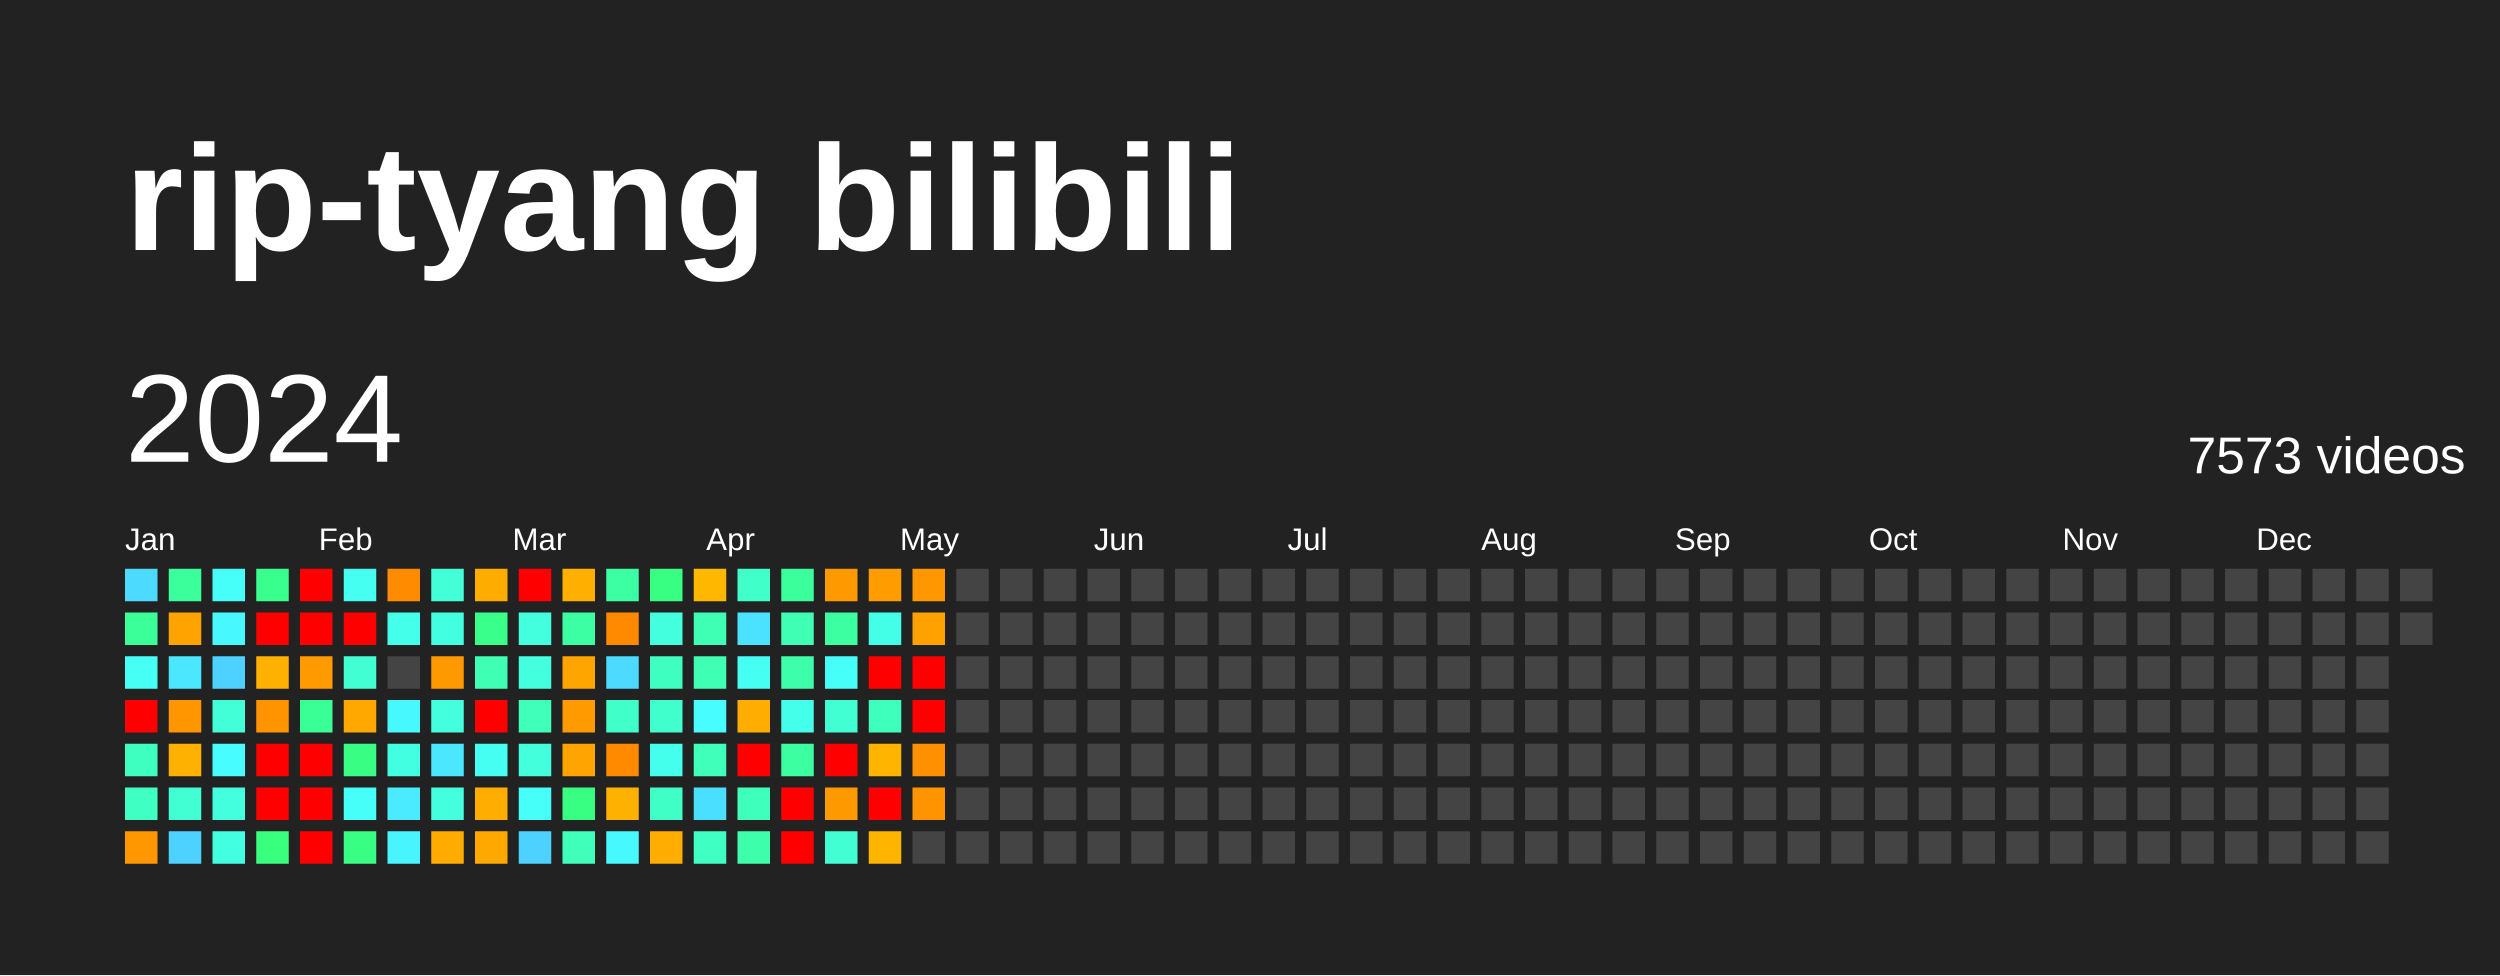
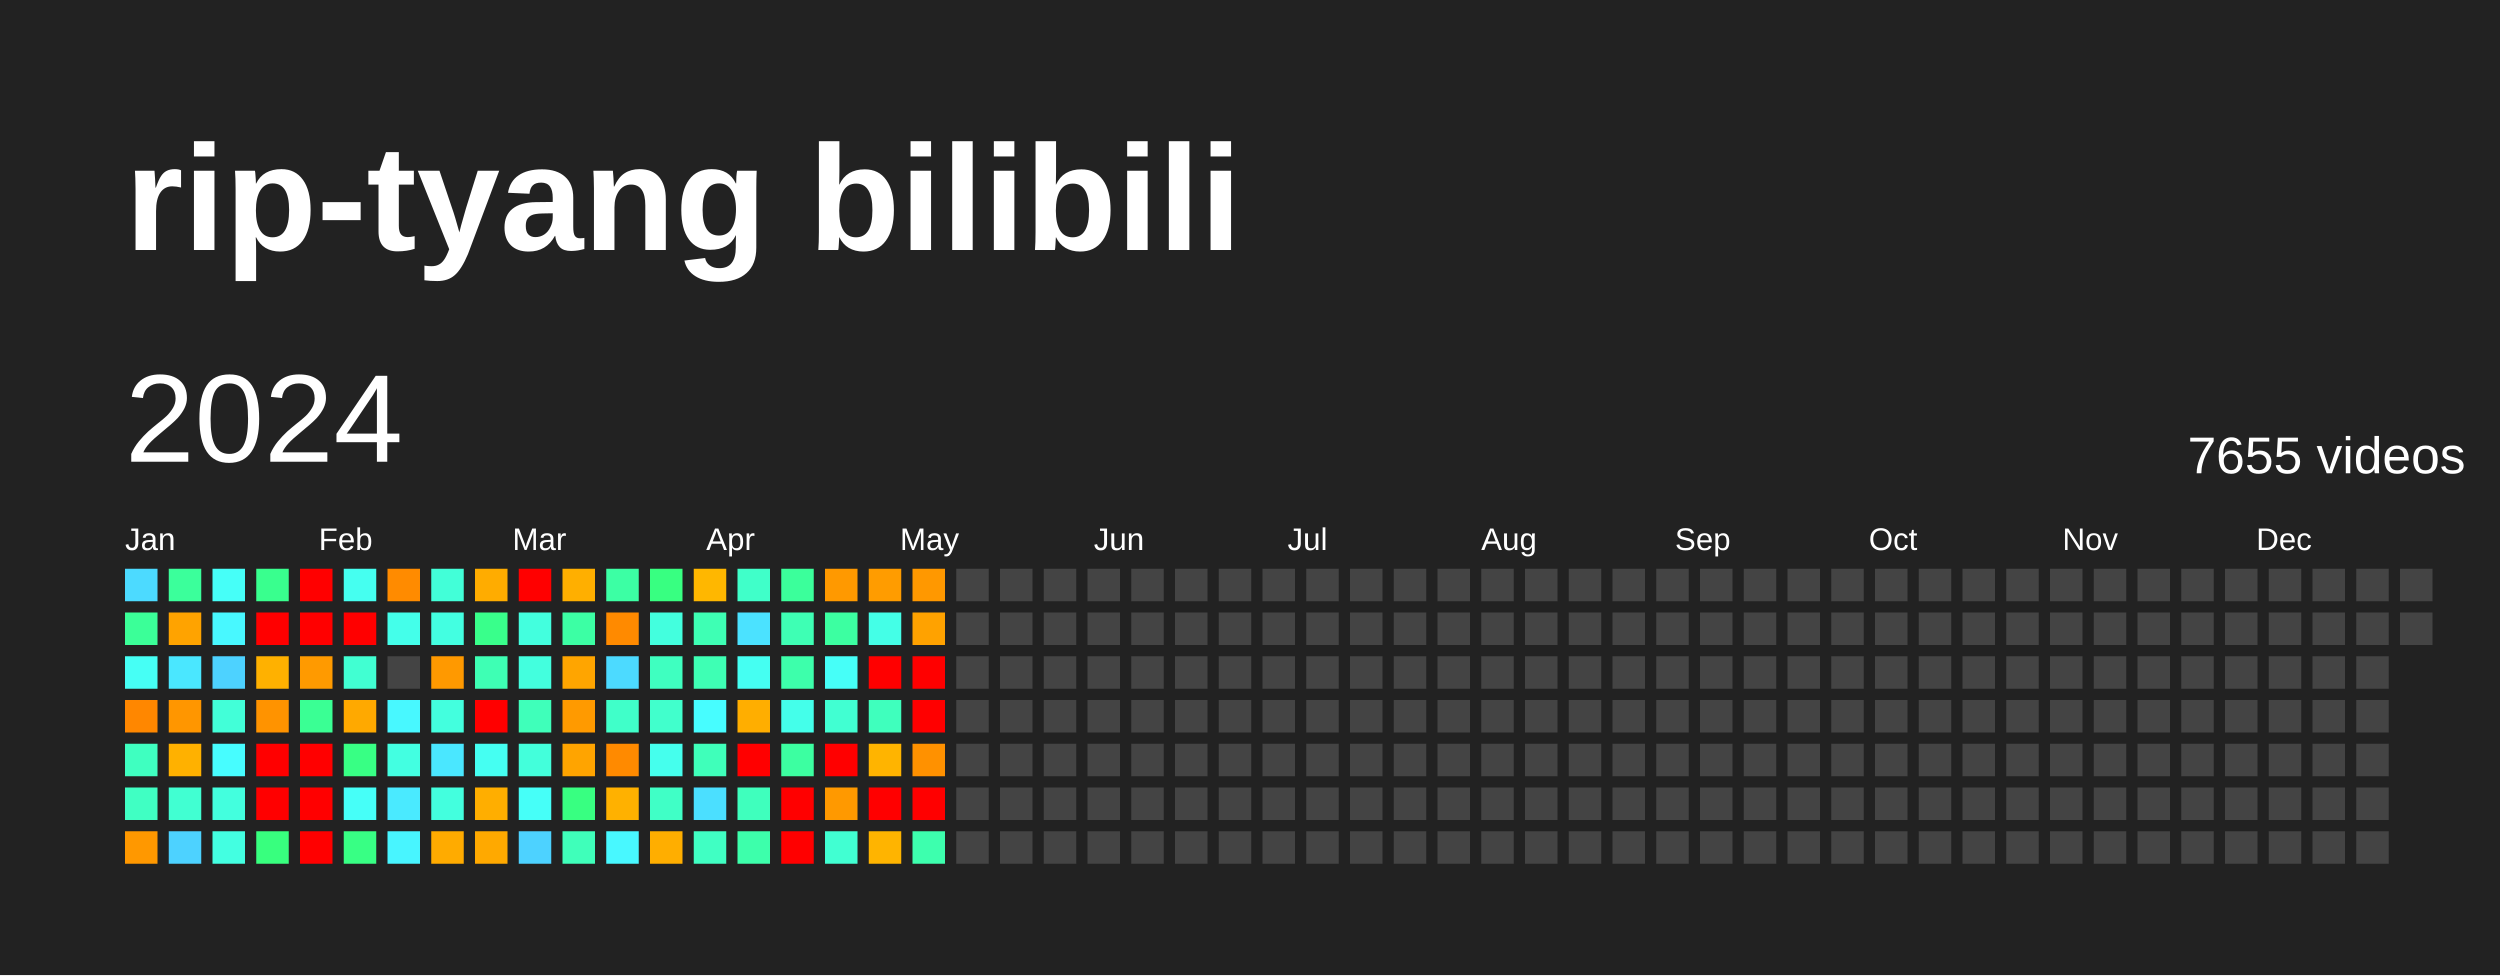
<svg xmlns="http://www.w3.org/2000/svg" baseProfile="full" height="78mm" version="1.1" viewBox="0,0,200,78" width="200mm">
  <defs />
  <rect fill="#222222" height="78" width="200" x="0" y="0" />
  <text fill="#FFFFFF" style="font-size:12px; font-family:Arial; font-weight:bold;" x="10" y="20">rip-tyang bilibili</text>
  <text dominant-baseline="hanging" fill="#FFFFFF" style="font-size:10.0px; font-family:Arial;" x="10" y="30">2024</text>
-   <text dominant-baseline="hanging" fill="#FFFFFF" style="font-size:4.125px; font-family:Arial;" x="175" y="35">7573 videos</text>
+   <text dominant-baseline="hanging" fill="#FFFFFF" style="font-size:4.125px; font-family:Arial;" x="175" y="35">7655 videos</text>
  <text fill="#FFFFFF" style="font-size:2.5px; font-family:Arial" x="10.0" y="44">Jan</text>
  <text fill="#FFFFFF" style="font-size:2.5px; font-family:Arial" x="25.5" y="44">Feb</text>
  <text fill="#FFFFFF" style="font-size:2.5px; font-family:Arial" x="41.0" y="44">Mar</text>
  <text fill="#FFFFFF" style="font-size:2.5px; font-family:Arial" x="56.5" y="44">Apr</text>
  <text fill="#FFFFFF" style="font-size:2.5px; font-family:Arial" x="72.0" y="44">May</text>
  <text fill="#FFFFFF" style="font-size:2.5px; font-family:Arial" x="87.5" y="44">Jun</text>
  <text fill="#FFFFFF" style="font-size:2.5px; font-family:Arial" x="103.0" y="44">Jul</text>
  <text fill="#FFFFFF" style="font-size:2.5px; font-family:Arial" x="118.5" y="44">Aug</text>
  <text fill="#FFFFFF" style="font-size:2.5px; font-family:Arial" x="134.0" y="44">Sep</text>
  <text fill="#FFFFFF" style="font-size:2.5px; font-family:Arial" x="149.5" y="44">Oct</text>
  <text fill="#FFFFFF" style="font-size:2.5px; font-family:Arial" x="165.0" y="44">Nov</text>
  <text fill="#FFFFFF" style="font-size:2.5px; font-family:Arial" x="180.5" y="44">Dec</text>
  <rect fill="#4cdaff" height="2.6" width="2.6" x="10.0" y="45.5" />
  <rect fill="#3bff98" height="2.6" width="2.6" x="10.0" y="49.0" />
  <rect fill="#46fff5" height="2.6" width="2.6" x="10.0" y="52.5" />
-   <rect fill="red" height="2.6" width="2.6" x="10.0" y="56.0" />
+   <rect fill="#ff8700" height="2.6" width="2.6" x="10.0" y="56.0" />
  <rect fill="#3fffc0" height="2.6" width="2.6" x="10.0" y="59.5" />
  <rect fill="#40ffc3" height="2.6" width="2.6" x="10.0" y="63.0" />
  <rect fill="#ff9800" height="2.6" width="2.6" x="10.0" y="66.5" />
  <rect fill="#3bff9b" height="2.6" width="2.6" x="13.5" y="45.5" />
  <rect fill="#ffa300" height="2.6" width="2.6" x="13.5" y="49.0" />
  <rect fill="#4ae7ff" height="2.6" width="2.6" x="13.5" y="52.5" />
  <rect fill="#ff9600" height="2.6" width="2.6" x="13.5" y="56.0" />
  <rect fill="#ffb100" height="2.6" width="2.6" x="13.5" y="59.5" />
  <rect fill="#41ffd2" height="2.6" width="2.6" x="13.5" y="63.0" />
  <rect fill="#4dd2ff" height="2.6" width="2.6" x="13.5" y="66.5" />
  <rect fill="#46fff8" height="2.6" width="2.6" x="17.0" y="45.5" />
  <rect fill="#48f8ff" height="2.6" width="2.6" x="17.0" y="49.0" />
  <rect fill="#4dd2ff" height="2.6" width="2.6" x="17.0" y="52.5" />
  <rect fill="#42ffd8" height="2.6" width="2.6" x="17.0" y="56.0" />
  <rect fill="#47fdff" height="2.6" width="2.6" x="17.0" y="59.5" />
  <rect fill="#43ffde" height="2.6" width="2.6" x="17.0" y="63.0" />
  <rect fill="#43ffe1" height="2.6" width="2.6" x="17.0" y="66.5" />
  <rect fill="#39ff8e" height="2.6" width="2.6" x="20.5" y="45.5" />
  <rect fill="red" height="2.6" width="2.6" x="20.5" y="49.0" />
  <rect fill="#ffb100" height="2.6" width="2.6" x="20.5" y="52.5" />
  <rect fill="#ff9300" height="2.6" width="2.6" x="20.5" y="56.0" />
  <rect fill="red" height="2.6" width="2.6" x="20.5" y="59.5" />
  <rect fill="red" height="2.6" width="2.6" x="20.5" y="63.0" />
  <rect fill="#38ff7e" height="2.6" width="2.6" x="20.5" y="66.5" />
  <rect fill="red" height="2.6" width="2.6" x="24.0" y="45.5" />
  <rect fill="red" height="2.6" width="2.6" x="24.0" y="49.0" />
  <rect fill="#ff9a00" height="2.6" width="2.6" x="24.0" y="52.5" />
  <rect fill="#3aff94" height="2.6" width="2.6" x="24.0" y="56.0" />
  <rect fill="red" height="2.6" width="2.6" x="24.0" y="59.5" />
  <rect fill="red" height="2.6" width="2.6" x="24.0" y="63.0" />
  <rect fill="red" height="2.6" width="2.6" x="24.0" y="66.5" />
  <rect fill="#45fff0" height="2.6" width="2.6" x="27.5" y="45.5" />
  <rect fill="red" height="2.6" width="2.6" x="27.5" y="49.0" />
  <rect fill="#41ffd2" height="2.6" width="2.6" x="27.5" y="52.5" />
  <rect fill="#ffa900" height="2.6" width="2.6" x="27.5" y="56.0" />
  <rect fill="#38ff84" height="2.6" width="2.6" x="27.5" y="59.5" />
  <rect fill="#46fff8" height="2.6" width="2.6" x="27.5" y="63.0" />
  <rect fill="#38ff84" height="2.6" width="2.6" x="27.5" y="66.5" />
  <rect fill="#ff8b00" height="2.6" width="2.6" x="31.0" y="45.5" />
  <rect fill="#44ffea" height="2.6" width="2.6" x="31.0" y="49.0" />
  <rect fill="#444444" height="2.6" width="2.6" x="31.0" y="52.5" />
  <rect fill="#48f8ff" height="2.6" width="2.6" x="31.0" y="56.0" />
  <rect fill="#43ffe1" height="2.6" width="2.6" x="31.0" y="59.5" />
  <rect fill="#4aeaff" height="2.6" width="2.6" x="31.0" y="63.0" />
  <rect fill="#48f5ff" height="2.6" width="2.6" x="31.0" y="66.5" />
  <rect fill="#42ffd8" height="2.6" width="2.6" x="34.5" y="45.5" />
  <rect fill="#43ffe1" height="2.6" width="2.6" x="34.5" y="49.0" />
  <rect fill="#ff9900" height="2.6" width="2.6" x="34.5" y="52.5" />
  <rect fill="#43ffde" height="2.6" width="2.6" x="34.5" y="56.0" />
  <rect fill="#4ae7ff" height="2.6" width="2.6" x="34.5" y="59.5" />
  <rect fill="#43ffde" height="2.6" width="2.6" x="34.5" y="63.0" />
  <rect fill="#ffab00" height="2.6" width="2.6" x="34.5" y="66.5" />
  <rect fill="#ffac00" height="2.6" width="2.6" x="38.0" y="45.5" />
  <rect fill="#39ff8b" height="2.6" width="2.6" x="38.0" y="49.0" />
  <rect fill="#3effb4" height="2.6" width="2.6" x="38.0" y="52.5" />
  <rect fill="red" height="2.6" width="2.6" x="38.0" y="56.0" />
  <rect fill="#45fff2" height="2.6" width="2.6" x="38.0" y="59.5" />
  <rect fill="#ffae00" height="2.6" width="2.6" x="38.0" y="63.0" />
  <rect fill="#ffa900" height="2.6" width="2.6" x="38.0" y="66.5" />
  <rect fill="red" height="2.6" width="2.6" x="41.5" y="45.5" />
  <rect fill="#43ffde" height="2.6" width="2.6" x="41.5" y="49.0" />
  <rect fill="#43ffde" height="2.6" width="2.6" x="41.5" y="52.5" />
  <rect fill="#3fffba" height="2.6" width="2.6" x="41.5" y="56.0" />
  <rect fill="#43ffdb" height="2.6" width="2.6" x="41.5" y="59.5" />
  <rect fill="#46fff8" height="2.6" width="2.6" x="41.5" y="63.0" />
  <rect fill="#4dd2ff" height="2.6" width="2.6" x="41.5" y="66.5" />
  <rect fill="#ffaf00" height="2.6" width="2.6" x="45.0" y="45.5" />
  <rect fill="#3cffa4" height="2.6" width="2.6" x="45.0" y="49.0" />
  <rect fill="#ffa500" height="2.6" width="2.6" x="45.0" y="52.5" />
  <rect fill="#ff9a00" height="2.6" width="2.6" x="45.0" y="56.0" />
  <rect fill="#ffa400" height="2.6" width="2.6" x="45.0" y="59.5" />
  <rect fill="#38ff81" height="2.6" width="2.6" x="45.0" y="63.0" />
  <rect fill="#3fffba" height="2.6" width="2.6" x="45.0" y="66.5" />
  <rect fill="#3cffa4" height="2.6" width="2.6" x="48.5" y="45.5" />
  <rect fill="#ff8a00" height="2.6" width="2.6" x="48.5" y="49.0" />
  <rect fill="#4cdaff" height="2.6" width="2.6" x="48.5" y="52.5" />
  <rect fill="#40ffc9" height="2.6" width="2.6" x="48.5" y="56.0" />
  <rect fill="#ff8a00" height="2.6" width="2.6" x="48.5" y="59.5" />
  <rect fill="#ffb100" height="2.6" width="2.6" x="48.5" y="63.0" />
  <rect fill="#48f8ff" height="2.6" width="2.6" x="48.5" y="66.5" />
  <rect fill="#38ff81" height="2.6" width="2.6" x="52.0" y="45.5" />
  <rect fill="#43ffde" height="2.6" width="2.6" x="52.0" y="49.0" />
  <rect fill="#3fffc0" height="2.6" width="2.6" x="52.0" y="52.5" />
  <rect fill="#41ffcc" height="2.6" width="2.6" x="52.0" y="56.0" />
  <rect fill="#45ffed" height="2.6" width="2.6" x="52.0" y="59.5" />
  <rect fill="#40ffc6" height="2.6" width="2.6" x="52.0" y="63.0" />
  <rect fill="#ffae00" height="2.6" width="2.6" x="52.0" y="66.5" />
  <rect fill="#ffb700" height="2.6" width="2.6" x="55.5" y="45.5" />
  <rect fill="#3effb4" height="2.6" width="2.6" x="55.5" y="49.0" />
  <rect fill="#3effb4" height="2.6" width="2.6" x="55.5" y="52.5" />
  <rect fill="#47fdff" height="2.6" width="2.6" x="55.5" y="56.0" />
  <rect fill="#3fffba" height="2.6" width="2.6" x="55.5" y="59.5" />
  <rect fill="#4bdfff" height="2.6" width="2.6" x="55.5" y="63.0" />
  <rect fill="#40ffc3" height="2.6" width="2.6" x="55.5" y="66.5" />
  <rect fill="#40ffc9" height="2.6" width="2.6" x="59.0" y="45.5" />
  <rect fill="#4be2ff" height="2.6" width="2.6" x="59.0" y="49.0" />
  <rect fill="#45fff2" height="2.6" width="2.6" x="59.0" y="52.5" />
  <rect fill="#ffae00" height="2.6" width="2.6" x="59.0" y="56.0" />
  <rect fill="red" height="2.6" width="2.6" x="59.0" y="59.5" />
  <rect fill="#3fffbd" height="2.6" width="2.6" x="59.0" y="63.0" />
  <rect fill="#3dffab" height="2.6" width="2.6" x="59.0" y="66.5" />
  <rect fill="#3bff9b" height="2.6" width="2.6" x="62.5" y="45.5" />
  <rect fill="#3effb4" height="2.6" width="2.6" x="62.5" y="49.0" />
  <rect fill="#3dffab" height="2.6" width="2.6" x="62.5" y="52.5" />
  <rect fill="#44ffea" height="2.6" width="2.6" x="62.5" y="56.0" />
  <rect fill="#3cffa1" height="2.6" width="2.6" x="62.5" y="59.5" />
  <rect fill="red" height="2.6" width="2.6" x="62.5" y="63.0" />
  <rect fill="red" height="2.6" width="2.6" x="62.5" y="66.5" />
  <rect fill="#ff9900" height="2.6" width="2.6" x="66.0" y="45.5" />
  <rect fill="#3cffa1" height="2.6" width="2.6" x="66.0" y="49.0" />
  <rect fill="#46fff8" height="2.6" width="2.6" x="66.0" y="52.5" />
  <rect fill="#41ffd2" height="2.6" width="2.6" x="66.0" y="56.0" />
  <rect fill="red" height="2.6" width="2.6" x="66.0" y="59.5" />
  <rect fill="#ff9900" height="2.6" width="2.6" x="66.0" y="63.0" />
  <rect fill="#41ffd2" height="2.6" width="2.6" x="66.0" y="66.5" />
  <rect fill="#ff9c00" height="2.6" width="2.6" x="69.5" y="45.5" />
  <rect fill="#44ffe7" height="2.6" width="2.6" x="69.5" y="49.0" />
  <rect fill="red" height="2.6" width="2.6" x="69.5" y="52.5" />
  <rect fill="#3fffbd" height="2.6" width="2.6" x="69.5" y="56.0" />
  <rect fill="#ffb400" height="2.6" width="2.6" x="69.5" y="59.5" />
  <rect fill="red" height="2.6" width="2.6" x="69.5" y="63.0" />
  <rect fill="#ffb400" height="2.6" width="2.6" x="69.5" y="66.5" />
  <rect fill="#ff9800" height="2.6" width="2.6" x="73.0" y="45.5" />
  <rect fill="#ffa200" height="2.6" width="2.6" x="73.0" y="49.0" />
  <rect fill="red" height="2.6" width="2.6" x="73.0" y="52.5" />
  <rect fill="red" height="2.6" width="2.6" x="73.0" y="56.0" />
  <rect fill="#ff9100" height="2.6" width="2.6" x="73.0" y="59.5" />
-   <rect fill="#ff9400" height="2.6" width="2.6" x="73.0" y="63.0" />
-   <rect fill="#444444" height="2.6" width="2.6" x="73.0" y="66.5" />
+   <rect fill="red" height="2.6" width="2.6" x="73.0" y="63.0" />
+   <rect fill="#3dffae" height="2.6" width="2.6" x="73.0" y="66.5" />
  <rect fill="#444444" height="2.6" width="2.6" x="76.5" y="45.5" />
  <rect fill="#444444" height="2.6" width="2.6" x="76.5" y="49.0" />
  <rect fill="#444444" height="2.6" width="2.6" x="76.5" y="52.5" />
  <rect fill="#444444" height="2.6" width="2.6" x="76.5" y="56.0" />
  <rect fill="#444444" height="2.6" width="2.6" x="76.5" y="59.5" />
  <rect fill="#444444" height="2.6" width="2.6" x="76.5" y="63.0" />
  <rect fill="#444444" height="2.6" width="2.6" x="76.5" y="66.5" />
  <rect fill="#444444" height="2.6" width="2.6" x="80.0" y="45.5" />
  <rect fill="#444444" height="2.6" width="2.6" x="80.0" y="49.0" />
  <rect fill="#444444" height="2.6" width="2.6" x="80.0" y="52.5" />
  <rect fill="#444444" height="2.6" width="2.6" x="80.0" y="56.0" />
  <rect fill="#444444" height="2.6" width="2.6" x="80.0" y="59.5" />
  <rect fill="#444444" height="2.6" width="2.6" x="80.0" y="63.0" />
  <rect fill="#444444" height="2.6" width="2.6" x="80.0" y="66.5" />
  <rect fill="#444444" height="2.6" width="2.6" x="83.5" y="45.5" />
  <rect fill="#444444" height="2.6" width="2.6" x="83.5" y="49.0" />
  <rect fill="#444444" height="2.6" width="2.6" x="83.5" y="52.5" />
  <rect fill="#444444" height="2.6" width="2.6" x="83.5" y="56.0" />
  <rect fill="#444444" height="2.6" width="2.6" x="83.5" y="59.5" />
  <rect fill="#444444" height="2.6" width="2.6" x="83.5" y="63.0" />
  <rect fill="#444444" height="2.6" width="2.6" x="83.5" y="66.5" />
  <rect fill="#444444" height="2.6" width="2.6" x="87.0" y="45.5" />
  <rect fill="#444444" height="2.6" width="2.6" x="87.0" y="49.0" />
  <rect fill="#444444" height="2.6" width="2.6" x="87.0" y="52.5" />
  <rect fill="#444444" height="2.6" width="2.6" x="87.0" y="56.0" />
  <rect fill="#444444" height="2.6" width="2.6" x="87.0" y="59.5" />
  <rect fill="#444444" height="2.6" width="2.6" x="87.0" y="63.0" />
  <rect fill="#444444" height="2.6" width="2.6" x="87.0" y="66.5" />
  <rect fill="#444444" height="2.6" width="2.6" x="90.5" y="45.5" />
  <rect fill="#444444" height="2.6" width="2.6" x="90.5" y="49.0" />
  <rect fill="#444444" height="2.6" width="2.6" x="90.5" y="52.5" />
  <rect fill="#444444" height="2.6" width="2.6" x="90.5" y="56.0" />
  <rect fill="#444444" height="2.6" width="2.6" x="90.5" y="59.5" />
  <rect fill="#444444" height="2.6" width="2.6" x="90.5" y="63.0" />
  <rect fill="#444444" height="2.6" width="2.6" x="90.5" y="66.5" />
  <rect fill="#444444" height="2.6" width="2.6" x="94.0" y="45.5" />
  <rect fill="#444444" height="2.6" width="2.6" x="94.0" y="49.0" />
  <rect fill="#444444" height="2.6" width="2.6" x="94.0" y="52.5" />
  <rect fill="#444444" height="2.6" width="2.6" x="94.0" y="56.0" />
  <rect fill="#444444" height="2.6" width="2.6" x="94.0" y="59.5" />
  <rect fill="#444444" height="2.6" width="2.6" x="94.0" y="63.0" />
  <rect fill="#444444" height="2.6" width="2.6" x="94.0" y="66.5" />
  <rect fill="#444444" height="2.6" width="2.6" x="97.5" y="45.5" />
  <rect fill="#444444" height="2.6" width="2.6" x="97.5" y="49.0" />
  <rect fill="#444444" height="2.6" width="2.6" x="97.5" y="52.5" />
  <rect fill="#444444" height="2.6" width="2.6" x="97.5" y="56.0" />
  <rect fill="#444444" height="2.6" width="2.6" x="97.5" y="59.5" />
  <rect fill="#444444" height="2.6" width="2.6" x="97.5" y="63.0" />
  <rect fill="#444444" height="2.6" width="2.6" x="97.5" y="66.5" />
  <rect fill="#444444" height="2.6" width="2.6" x="101.0" y="45.5" />
  <rect fill="#444444" height="2.6" width="2.6" x="101.0" y="49.0" />
  <rect fill="#444444" height="2.6" width="2.6" x="101.0" y="52.5" />
  <rect fill="#444444" height="2.6" width="2.6" x="101.0" y="56.0" />
  <rect fill="#444444" height="2.6" width="2.6" x="101.0" y="59.5" />
  <rect fill="#444444" height="2.6" width="2.6" x="101.0" y="63.0" />
  <rect fill="#444444" height="2.6" width="2.6" x="101.0" y="66.5" />
  <rect fill="#444444" height="2.6" width="2.6" x="104.5" y="45.5" />
  <rect fill="#444444" height="2.6" width="2.6" x="104.5" y="49.0" />
  <rect fill="#444444" height="2.6" width="2.6" x="104.5" y="52.5" />
  <rect fill="#444444" height="2.6" width="2.6" x="104.5" y="56.0" />
  <rect fill="#444444" height="2.6" width="2.6" x="104.5" y="59.5" />
  <rect fill="#444444" height="2.6" width="2.6" x="104.5" y="63.0" />
  <rect fill="#444444" height="2.6" width="2.6" x="104.5" y="66.5" />
  <rect fill="#444444" height="2.6" width="2.6" x="108.0" y="45.5" />
  <rect fill="#444444" height="2.6" width="2.6" x="108.0" y="49.0" />
  <rect fill="#444444" height="2.6" width="2.6" x="108.0" y="52.5" />
  <rect fill="#444444" height="2.6" width="2.6" x="108.0" y="56.0" />
  <rect fill="#444444" height="2.6" width="2.6" x="108.0" y="59.5" />
  <rect fill="#444444" height="2.6" width="2.6" x="108.0" y="63.0" />
  <rect fill="#444444" height="2.6" width="2.6" x="108.0" y="66.5" />
  <rect fill="#444444" height="2.6" width="2.6" x="111.5" y="45.5" />
  <rect fill="#444444" height="2.6" width="2.6" x="111.5" y="49.0" />
  <rect fill="#444444" height="2.6" width="2.6" x="111.5" y="52.5" />
  <rect fill="#444444" height="2.6" width="2.6" x="111.5" y="56.0" />
  <rect fill="#444444" height="2.6" width="2.6" x="111.5" y="59.5" />
  <rect fill="#444444" height="2.6" width="2.6" x="111.5" y="63.0" />
  <rect fill="#444444" height="2.6" width="2.6" x="111.5" y="66.5" />
  <rect fill="#444444" height="2.6" width="2.6" x="115.0" y="45.5" />
  <rect fill="#444444" height="2.6" width="2.6" x="115.0" y="49.0" />
  <rect fill="#444444" height="2.6" width="2.6" x="115.0" y="52.5" />
  <rect fill="#444444" height="2.6" width="2.6" x="115.0" y="56.0" />
  <rect fill="#444444" height="2.6" width="2.6" x="115.0" y="59.5" />
  <rect fill="#444444" height="2.6" width="2.6" x="115.0" y="63.0" />
  <rect fill="#444444" height="2.6" width="2.6" x="115.0" y="66.5" />
  <rect fill="#444444" height="2.6" width="2.6" x="118.5" y="45.5" />
  <rect fill="#444444" height="2.6" width="2.6" x="118.5" y="49.0" />
  <rect fill="#444444" height="2.6" width="2.6" x="118.5" y="52.5" />
  <rect fill="#444444" height="2.6" width="2.6" x="118.5" y="56.0" />
  <rect fill="#444444" height="2.6" width="2.6" x="118.5" y="59.5" />
  <rect fill="#444444" height="2.6" width="2.6" x="118.5" y="63.0" />
  <rect fill="#444444" height="2.6" width="2.6" x="118.5" y="66.5" />
  <rect fill="#444444" height="2.6" width="2.6" x="122.0" y="45.5" />
  <rect fill="#444444" height="2.6" width="2.6" x="122.0" y="49.0" />
  <rect fill="#444444" height="2.6" width="2.6" x="122.0" y="52.5" />
  <rect fill="#444444" height="2.6" width="2.6" x="122.0" y="56.0" />
  <rect fill="#444444" height="2.6" width="2.6" x="122.0" y="59.5" />
  <rect fill="#444444" height="2.6" width="2.6" x="122.0" y="63.0" />
  <rect fill="#444444" height="2.6" width="2.6" x="122.0" y="66.5" />
  <rect fill="#444444" height="2.6" width="2.6" x="125.5" y="45.5" />
  <rect fill="#444444" height="2.6" width="2.6" x="125.5" y="49.0" />
  <rect fill="#444444" height="2.6" width="2.6" x="125.5" y="52.5" />
  <rect fill="#444444" height="2.6" width="2.6" x="125.5" y="56.0" />
  <rect fill="#444444" height="2.6" width="2.6" x="125.5" y="59.5" />
  <rect fill="#444444" height="2.6" width="2.6" x="125.5" y="63.0" />
  <rect fill="#444444" height="2.6" width="2.6" x="125.5" y="66.5" />
  <rect fill="#444444" height="2.6" width="2.6" x="129.0" y="45.5" />
  <rect fill="#444444" height="2.6" width="2.6" x="129.0" y="49.0" />
  <rect fill="#444444" height="2.6" width="2.6" x="129.0" y="52.5" />
  <rect fill="#444444" height="2.6" width="2.6" x="129.0" y="56.0" />
  <rect fill="#444444" height="2.6" width="2.6" x="129.0" y="59.5" />
  <rect fill="#444444" height="2.6" width="2.6" x="129.0" y="63.0" />
  <rect fill="#444444" height="2.6" width="2.6" x="129.0" y="66.5" />
  <rect fill="#444444" height="2.6" width="2.6" x="132.5" y="45.5" />
  <rect fill="#444444" height="2.6" width="2.6" x="132.5" y="49.0" />
  <rect fill="#444444" height="2.6" width="2.6" x="132.5" y="52.5" />
  <rect fill="#444444" height="2.6" width="2.6" x="132.5" y="56.0" />
  <rect fill="#444444" height="2.6" width="2.6" x="132.5" y="59.5" />
  <rect fill="#444444" height="2.6" width="2.6" x="132.5" y="63.0" />
  <rect fill="#444444" height="2.6" width="2.6" x="132.5" y="66.5" />
  <rect fill="#444444" height="2.6" width="2.6" x="136.0" y="45.5" />
  <rect fill="#444444" height="2.6" width="2.6" x="136.0" y="49.0" />
  <rect fill="#444444" height="2.6" width="2.6" x="136.0" y="52.5" />
  <rect fill="#444444" height="2.6" width="2.6" x="136.0" y="56.0" />
  <rect fill="#444444" height="2.6" width="2.6" x="136.0" y="59.5" />
  <rect fill="#444444" height="2.6" width="2.6" x="136.0" y="63.0" />
  <rect fill="#444444" height="2.6" width="2.6" x="136.0" y="66.5" />
  <rect fill="#444444" height="2.6" width="2.6" x="139.5" y="45.5" />
  <rect fill="#444444" height="2.6" width="2.6" x="139.5" y="49.0" />
  <rect fill="#444444" height="2.6" width="2.6" x="139.5" y="52.5" />
  <rect fill="#444444" height="2.6" width="2.6" x="139.5" y="56.0" />
  <rect fill="#444444" height="2.6" width="2.6" x="139.5" y="59.5" />
  <rect fill="#444444" height="2.6" width="2.6" x="139.5" y="63.0" />
  <rect fill="#444444" height="2.6" width="2.6" x="139.5" y="66.5" />
  <rect fill="#444444" height="2.6" width="2.6" x="143.0" y="45.5" />
  <rect fill="#444444" height="2.6" width="2.6" x="143.0" y="49.0" />
  <rect fill="#444444" height="2.6" width="2.6" x="143.0" y="52.5" />
  <rect fill="#444444" height="2.6" width="2.6" x="143.0" y="56.0" />
  <rect fill="#444444" height="2.6" width="2.6" x="143.0" y="59.5" />
  <rect fill="#444444" height="2.6" width="2.6" x="143.0" y="63.0" />
  <rect fill="#444444" height="2.6" width="2.6" x="143.0" y="66.5" />
  <rect fill="#444444" height="2.6" width="2.6" x="146.5" y="45.5" />
  <rect fill="#444444" height="2.6" width="2.6" x="146.5" y="49.0" />
  <rect fill="#444444" height="2.6" width="2.6" x="146.5" y="52.5" />
  <rect fill="#444444" height="2.6" width="2.6" x="146.5" y="56.0" />
  <rect fill="#444444" height="2.6" width="2.6" x="146.5" y="59.5" />
  <rect fill="#444444" height="2.6" width="2.6" x="146.5" y="63.0" />
  <rect fill="#444444" height="2.6" width="2.6" x="146.5" y="66.5" />
  <rect fill="#444444" height="2.6" width="2.6" x="150.0" y="45.5" />
  <rect fill="#444444" height="2.6" width="2.6" x="150.0" y="49.0" />
  <rect fill="#444444" height="2.6" width="2.6" x="150.0" y="52.5" />
  <rect fill="#444444" height="2.6" width="2.6" x="150.0" y="56.0" />
  <rect fill="#444444" height="2.6" width="2.6" x="150.0" y="59.5" />
  <rect fill="#444444" height="2.6" width="2.6" x="150.0" y="63.0" />
  <rect fill="#444444" height="2.6" width="2.6" x="150.0" y="66.5" />
  <rect fill="#444444" height="2.6" width="2.6" x="153.5" y="45.5" />
  <rect fill="#444444" height="2.6" width="2.6" x="153.5" y="49.0" />
  <rect fill="#444444" height="2.6" width="2.6" x="153.5" y="52.5" />
  <rect fill="#444444" height="2.6" width="2.6" x="153.5" y="56.0" />
  <rect fill="#444444" height="2.6" width="2.6" x="153.5" y="59.5" />
  <rect fill="#444444" height="2.6" width="2.6" x="153.5" y="63.0" />
  <rect fill="#444444" height="2.6" width="2.6" x="153.5" y="66.5" />
  <rect fill="#444444" height="2.6" width="2.6" x="157.0" y="45.5" />
  <rect fill="#444444" height="2.6" width="2.6" x="157.0" y="49.0" />
  <rect fill="#444444" height="2.6" width="2.6" x="157.0" y="52.5" />
  <rect fill="#444444" height="2.6" width="2.6" x="157.0" y="56.0" />
  <rect fill="#444444" height="2.6" width="2.6" x="157.0" y="59.5" />
  <rect fill="#444444" height="2.6" width="2.6" x="157.0" y="63.0" />
  <rect fill="#444444" height="2.6" width="2.6" x="157.0" y="66.5" />
  <rect fill="#444444" height="2.6" width="2.6" x="160.5" y="45.5" />
  <rect fill="#444444" height="2.6" width="2.6" x="160.5" y="49.0" />
  <rect fill="#444444" height="2.6" width="2.6" x="160.5" y="52.5" />
  <rect fill="#444444" height="2.6" width="2.6" x="160.5" y="56.0" />
  <rect fill="#444444" height="2.6" width="2.6" x="160.5" y="59.5" />
  <rect fill="#444444" height="2.6" width="2.6" x="160.5" y="63.0" />
  <rect fill="#444444" height="2.6" width="2.6" x="160.5" y="66.5" />
  <rect fill="#444444" height="2.6" width="2.6" x="164.0" y="45.5" />
  <rect fill="#444444" height="2.6" width="2.6" x="164.0" y="49.0" />
  <rect fill="#444444" height="2.6" width="2.6" x="164.0" y="52.5" />
  <rect fill="#444444" height="2.6" width="2.6" x="164.0" y="56.0" />
  <rect fill="#444444" height="2.6" width="2.6" x="164.0" y="59.5" />
  <rect fill="#444444" height="2.6" width="2.6" x="164.0" y="63.0" />
  <rect fill="#444444" height="2.6" width="2.6" x="164.0" y="66.5" />
  <rect fill="#444444" height="2.6" width="2.6" x="167.5" y="45.5" />
  <rect fill="#444444" height="2.6" width="2.6" x="167.5" y="49.0" />
  <rect fill="#444444" height="2.6" width="2.6" x="167.5" y="52.5" />
  <rect fill="#444444" height="2.6" width="2.6" x="167.5" y="56.0" />
  <rect fill="#444444" height="2.6" width="2.6" x="167.5" y="59.5" />
  <rect fill="#444444" height="2.6" width="2.6" x="167.5" y="63.0" />
  <rect fill="#444444" height="2.6" width="2.6" x="167.5" y="66.5" />
  <rect fill="#444444" height="2.6" width="2.6" x="171.0" y="45.5" />
  <rect fill="#444444" height="2.6" width="2.6" x="171.0" y="49.0" />
  <rect fill="#444444" height="2.6" width="2.6" x="171.0" y="52.5" />
  <rect fill="#444444" height="2.6" width="2.6" x="171.0" y="56.0" />
  <rect fill="#444444" height="2.6" width="2.6" x="171.0" y="59.5" />
  <rect fill="#444444" height="2.6" width="2.6" x="171.0" y="63.0" />
  <rect fill="#444444" height="2.6" width="2.6" x="171.0" y="66.5" />
  <rect fill="#444444" height="2.6" width="2.6" x="174.5" y="45.5" />
  <rect fill="#444444" height="2.6" width="2.6" x="174.5" y="49.0" />
  <rect fill="#444444" height="2.6" width="2.6" x="174.5" y="52.5" />
  <rect fill="#444444" height="2.6" width="2.6" x="174.5" y="56.0" />
  <rect fill="#444444" height="2.6" width="2.6" x="174.5" y="59.5" />
  <rect fill="#444444" height="2.6" width="2.6" x="174.5" y="63.0" />
  <rect fill="#444444" height="2.6" width="2.6" x="174.5" y="66.5" />
  <rect fill="#444444" height="2.6" width="2.6" x="178.0" y="45.5" />
  <rect fill="#444444" height="2.6" width="2.6" x="178.0" y="49.0" />
  <rect fill="#444444" height="2.6" width="2.6" x="178.0" y="52.5" />
  <rect fill="#444444" height="2.6" width="2.6" x="178.0" y="56.0" />
  <rect fill="#444444" height="2.6" width="2.6" x="178.0" y="59.5" />
  <rect fill="#444444" height="2.6" width="2.6" x="178.0" y="63.0" />
  <rect fill="#444444" height="2.6" width="2.6" x="178.0" y="66.5" />
  <rect fill="#444444" height="2.6" width="2.6" x="181.5" y="45.5" />
  <rect fill="#444444" height="2.6" width="2.6" x="181.5" y="49.0" />
  <rect fill="#444444" height="2.6" width="2.6" x="181.5" y="52.5" />
  <rect fill="#444444" height="2.6" width="2.6" x="181.5" y="56.0" />
  <rect fill="#444444" height="2.6" width="2.6" x="181.5" y="59.5" />
  <rect fill="#444444" height="2.6" width="2.6" x="181.5" y="63.0" />
  <rect fill="#444444" height="2.6" width="2.6" x="181.5" y="66.5" />
  <rect fill="#444444" height="2.6" width="2.6" x="185.0" y="45.5" />
  <rect fill="#444444" height="2.6" width="2.6" x="185.0" y="49.0" />
  <rect fill="#444444" height="2.6" width="2.6" x="185.0" y="52.5" />
  <rect fill="#444444" height="2.6" width="2.6" x="185.0" y="56.0" />
  <rect fill="#444444" height="2.6" width="2.6" x="185.0" y="59.5" />
  <rect fill="#444444" height="2.6" width="2.6" x="185.0" y="63.0" />
  <rect fill="#444444" height="2.6" width="2.6" x="185.0" y="66.5" />
  <rect fill="#444444" height="2.6" width="2.6" x="188.5" y="45.5" />
  <rect fill="#444444" height="2.6" width="2.6" x="188.5" y="49.0" />
  <rect fill="#444444" height="2.6" width="2.6" x="188.5" y="52.5" />
  <rect fill="#444444" height="2.6" width="2.6" x="188.5" y="56.0" />
  <rect fill="#444444" height="2.6" width="2.6" x="188.5" y="59.5" />
  <rect fill="#444444" height="2.6" width="2.6" x="188.5" y="63.0" />
  <rect fill="#444444" height="2.6" width="2.6" x="188.5" y="66.5" />
  <rect fill="#444444" height="2.6" width="2.6" x="192.0" y="45.5" />
  <rect fill="#444444" height="2.6" width="2.6" x="192.0" y="49.0" />
</svg>
